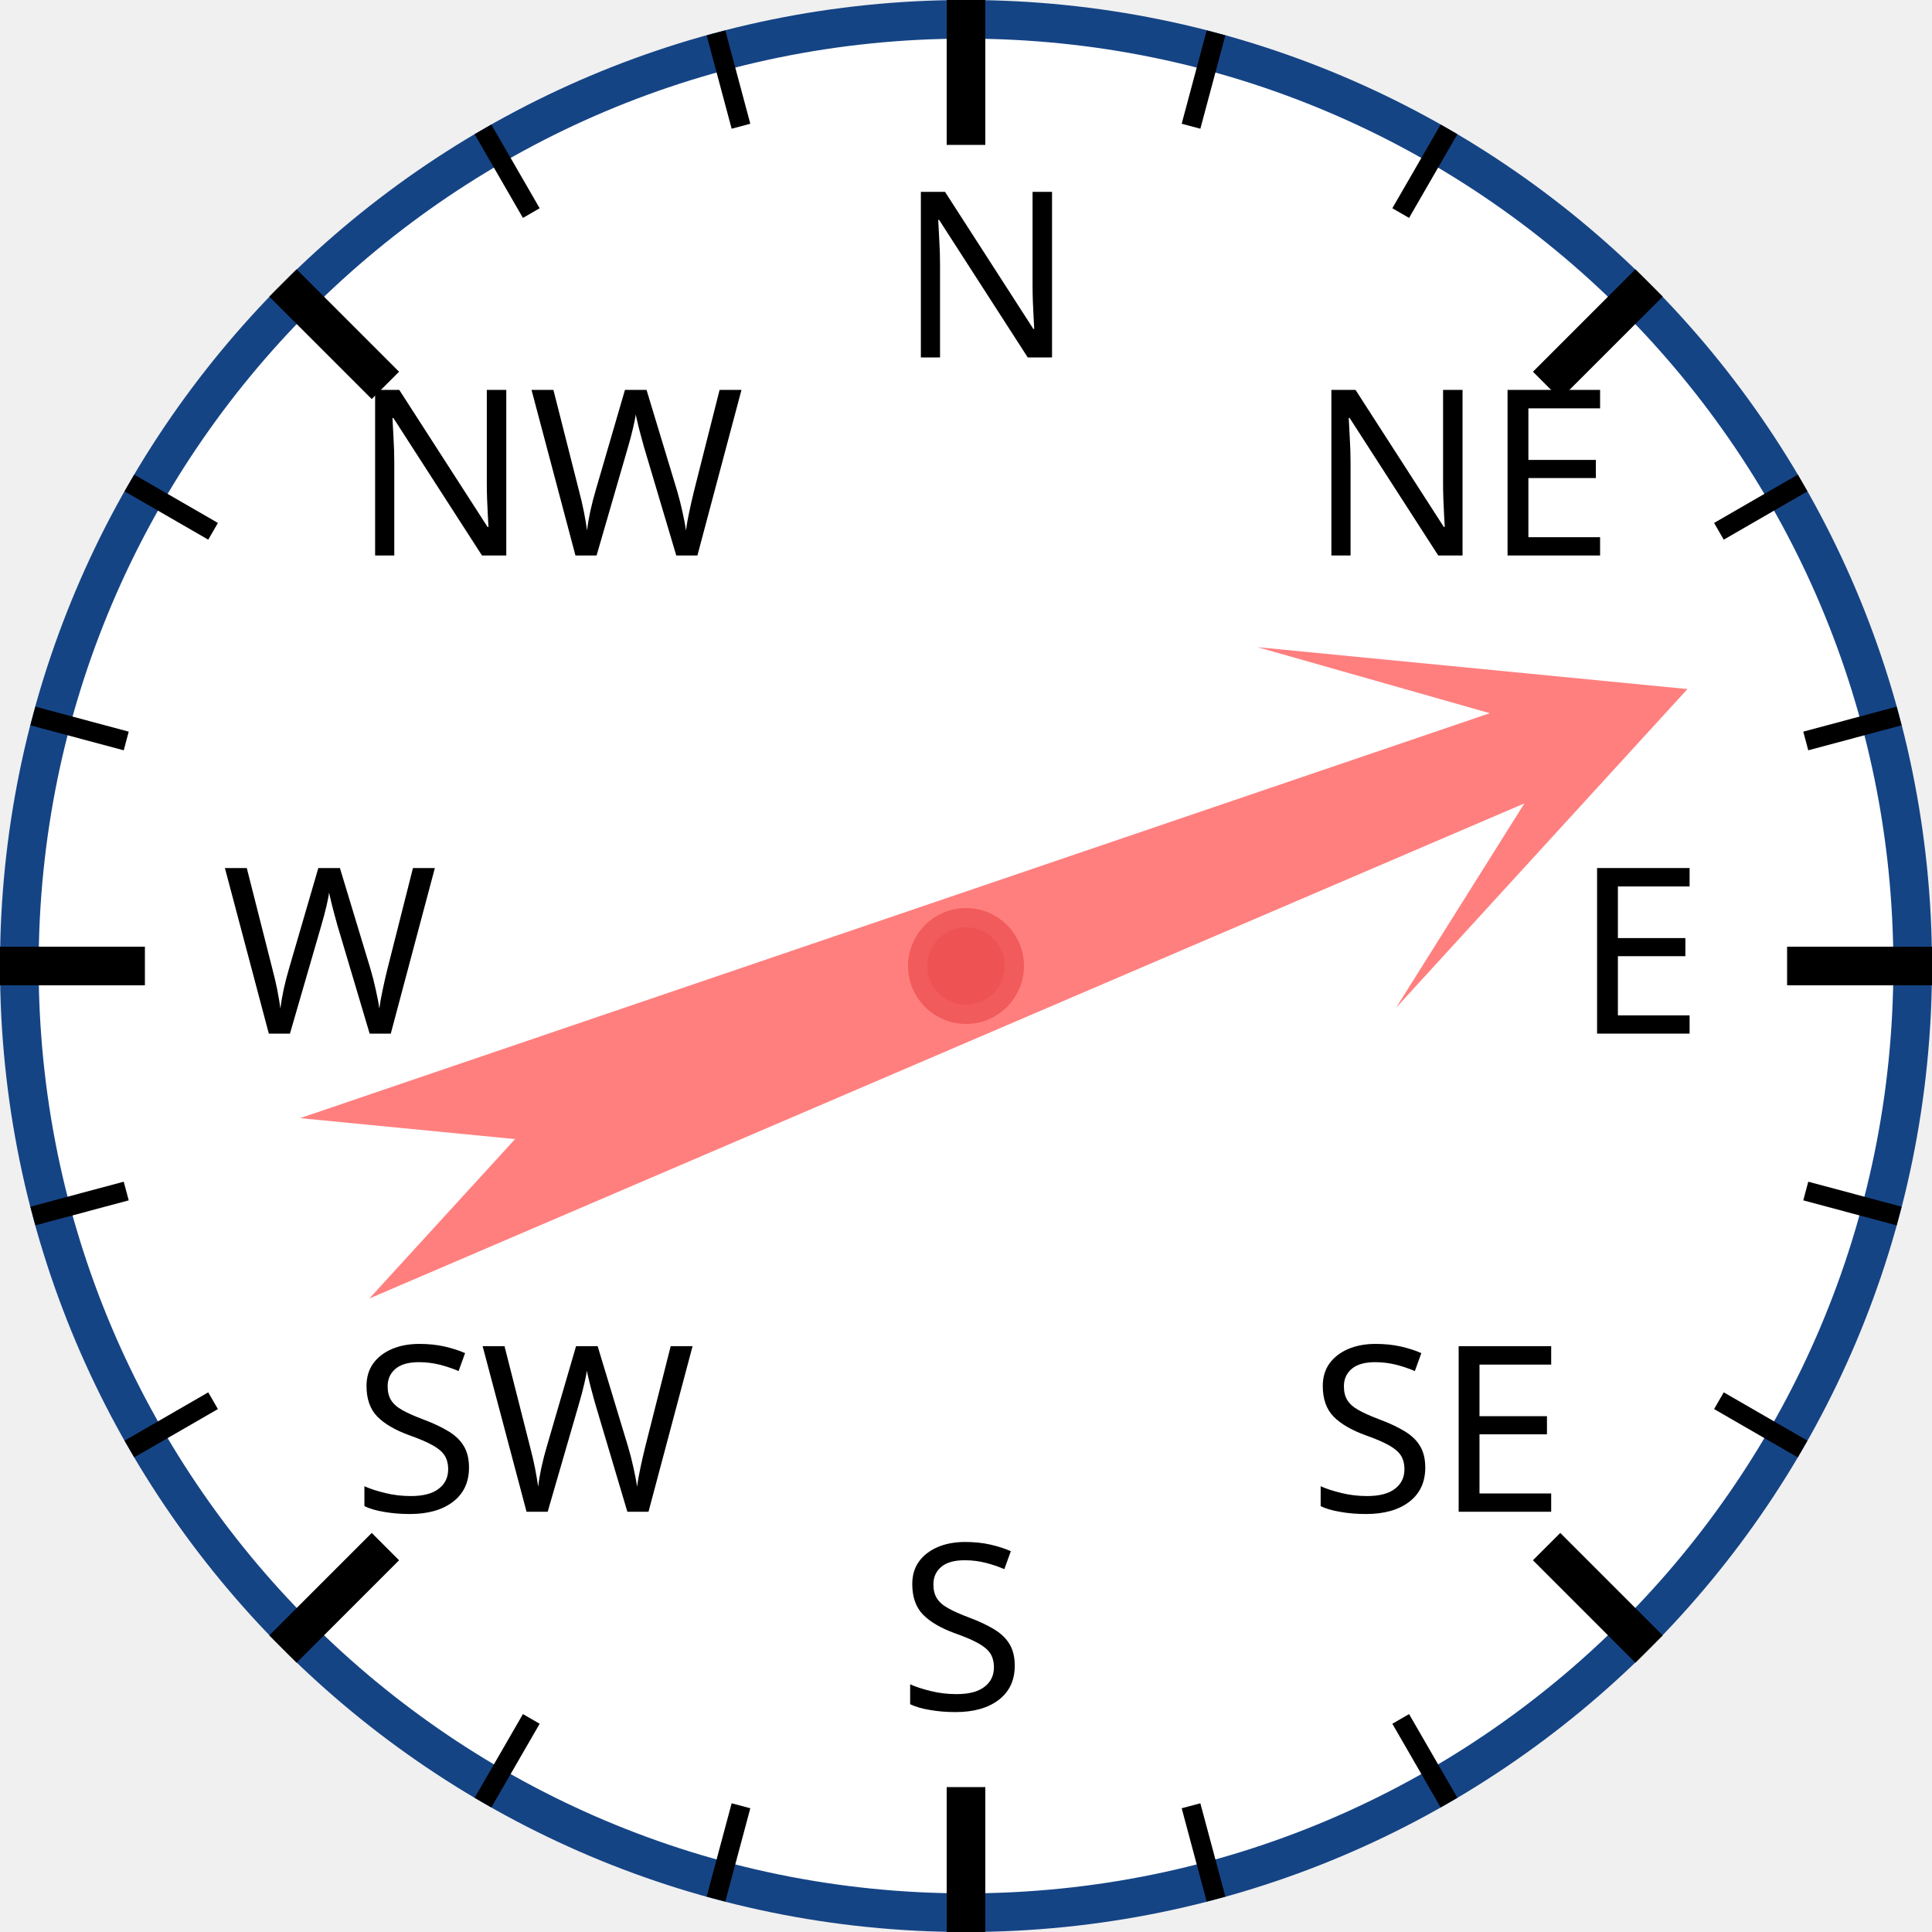
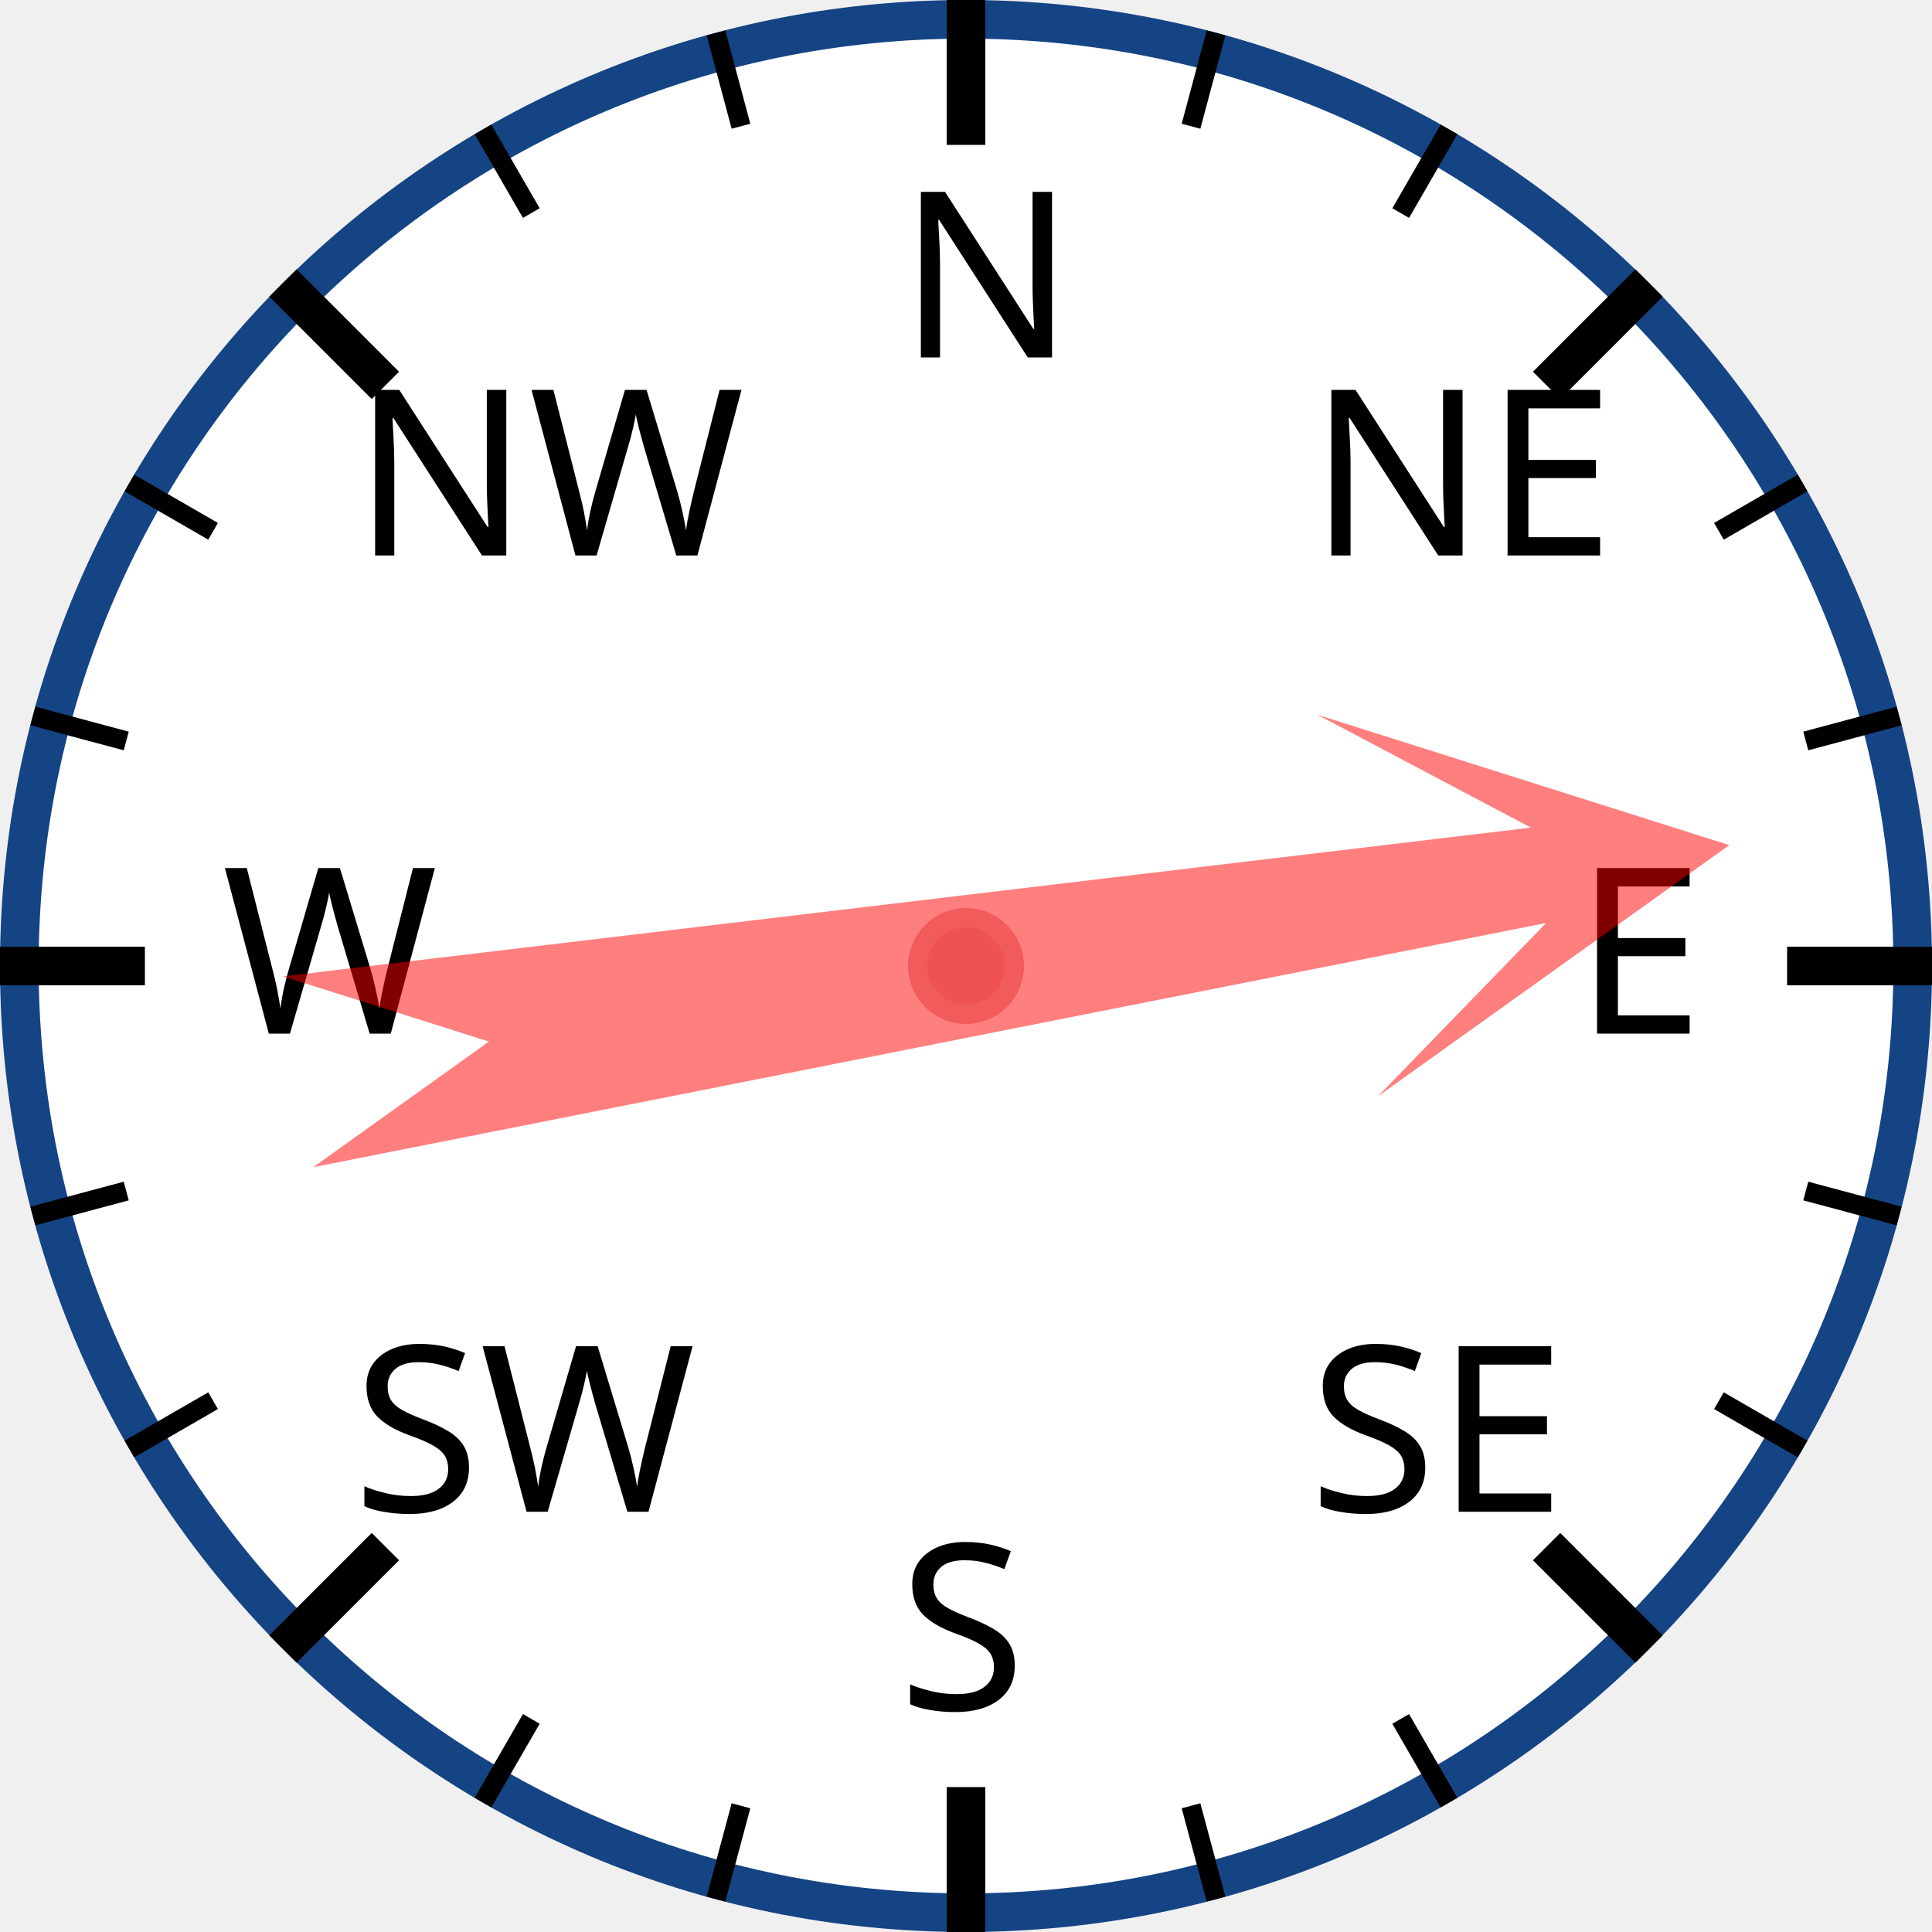
<svg xmlns="http://www.w3.org/2000/svg" width="120px" height="120px" viewBox="0 0 200 200">
  <circle cx="100" cy="100" r="98" style="fill: white; stroke: #154485; stroke-width: 4;" />
  <text x="93.0" y="37.0" style="font-family: sans-serif; font-size: 18pt;">N</text>
  <line x1="100.0" y1="0.0" x2="100.0" y2="15.0" style="stroke: black; stroke-width: 4;" />
  <line x1="74.118" y1="3.407" x2="76.706" y2="13.067" style="stroke: black; stroke-width: 2;" />
  <line x1="50" y1="13.397" x2="55" y2="22.058" style="stroke: black; stroke-width: 2;" />
  <text x="36.503" y="57.503" style="font-family: sans-serif; font-size: 18pt;">NW</text>
  <line x1="29.289" y1="29.289" x2="39.896" y2="39.896" style="stroke: black; stroke-width: 4;" />
  <line x1="13.397" y1="50" x2="22.058" y2="55" style="stroke: black; stroke-width: 2;" />
  <line x1="3.407" y1="74.118" x2="13.067" y2="76.706" style="stroke: black; stroke-width: 2;" />
  <text x="23.0" y="107.0" style="font-family: sans-serif; font-size: 18pt;">W</text>
  <line x1="0.0" y1="100.0" x2="15.0" y2="100.0" style="stroke: black; stroke-width: 4;" />
  <line x1="3.407" y1="125.882" x2="13.067" y2="123.294" style="stroke: black; stroke-width: 2;" />
  <line x1="13.397" y1="150" x2="22.058" y2="145" style="stroke: black; stroke-width: 2;" />
  <text x="36.503" y="156.497" style="font-family: sans-serif; font-size: 18pt;">SW</text>
  <line x1="29.289" y1="170.711" x2="39.896" y2="160.104" style="stroke: black; stroke-width: 4;" />
  <line x1="50" y1="186.603" x2="55" y2="177.942" style="stroke: black; stroke-width: 2;" />
  <line x1="74.118" y1="196.593" x2="76.706" y2="186.933" style="stroke: black; stroke-width: 2;" />
  <text x="93" y="177.0" style="font-family: sans-serif; font-size: 18pt;">S</text>
  <line x1="100" y1="200.0" x2="100" y2="185.0" style="stroke: black; stroke-width: 4;" />
  <line x1="125.882" y1="196.593" x2="123.294" y2="186.933" style="stroke: black; stroke-width: 2;" />
  <line x1="150.0" y1="186.603" x2="145.0" y2="177.942" style="stroke: black; stroke-width: 2;" />
  <text x="135.497" y="156.497" style="font-family: sans-serif; font-size: 18pt;">SE</text>
  <line x1="170.711" y1="170.711" x2="160.104" y2="160.104" style="stroke: black; stroke-width: 4;" />
  <line x1="186.603" y1="150" x2="177.942" y2="145" style="stroke: black; stroke-width: 2;" />
  <line x1="196.593" y1="125.882" x2="186.933" y2="123.294" style="stroke: black; stroke-width: 2;" />
  <text x="163.0" y="107" style="font-family: sans-serif; font-size: 18pt;">E</text>
  <line x1="200.0" y1="100" x2="185.0" y2="100" style="stroke: black; stroke-width: 4;" />
  <line x1="196.593" y1="74.118" x2="186.933" y2="76.706" style="stroke: black; stroke-width: 2;" />
  <line x1="186.603" y1="50" x2="177.942" y2="55" style="stroke: black; stroke-width: 2;" />
  <text x="135.497" y="57.503" style="font-family: sans-serif; font-size: 18pt;">NE</text>
  <line x1="170.711" y1="29.289" x2="160.104" y2="39.896" style="stroke: black; stroke-width: 4;" />
  <line x1="150" y1="13.397" x2="145" y2="22.058" style="stroke: black; stroke-width: 2;" />
  <line x1="125.882" y1="3.407" x2="123.294" y2="13.067" style="stroke: black; stroke-width: 2;" />
-   <polygon points="100 20 120 60 105 40 110 170 100 150 90 170 95 40 80 60" style="fill: red; fill-opacity: 0.5;" transform="rotate(69,100,100)" />
+   <polygon points="100 20 120 60 105 40 110 170 100 150 90 170 95 40 80 60" style="fill: red; fill-opacity: 0.5;" transform="rotate(81,100,100)" />
  <circle cx="100" cy="100" r="5" style="fill: #EE5252; stroke: #F25B5B; stroke-width: 2;" />
</svg>
